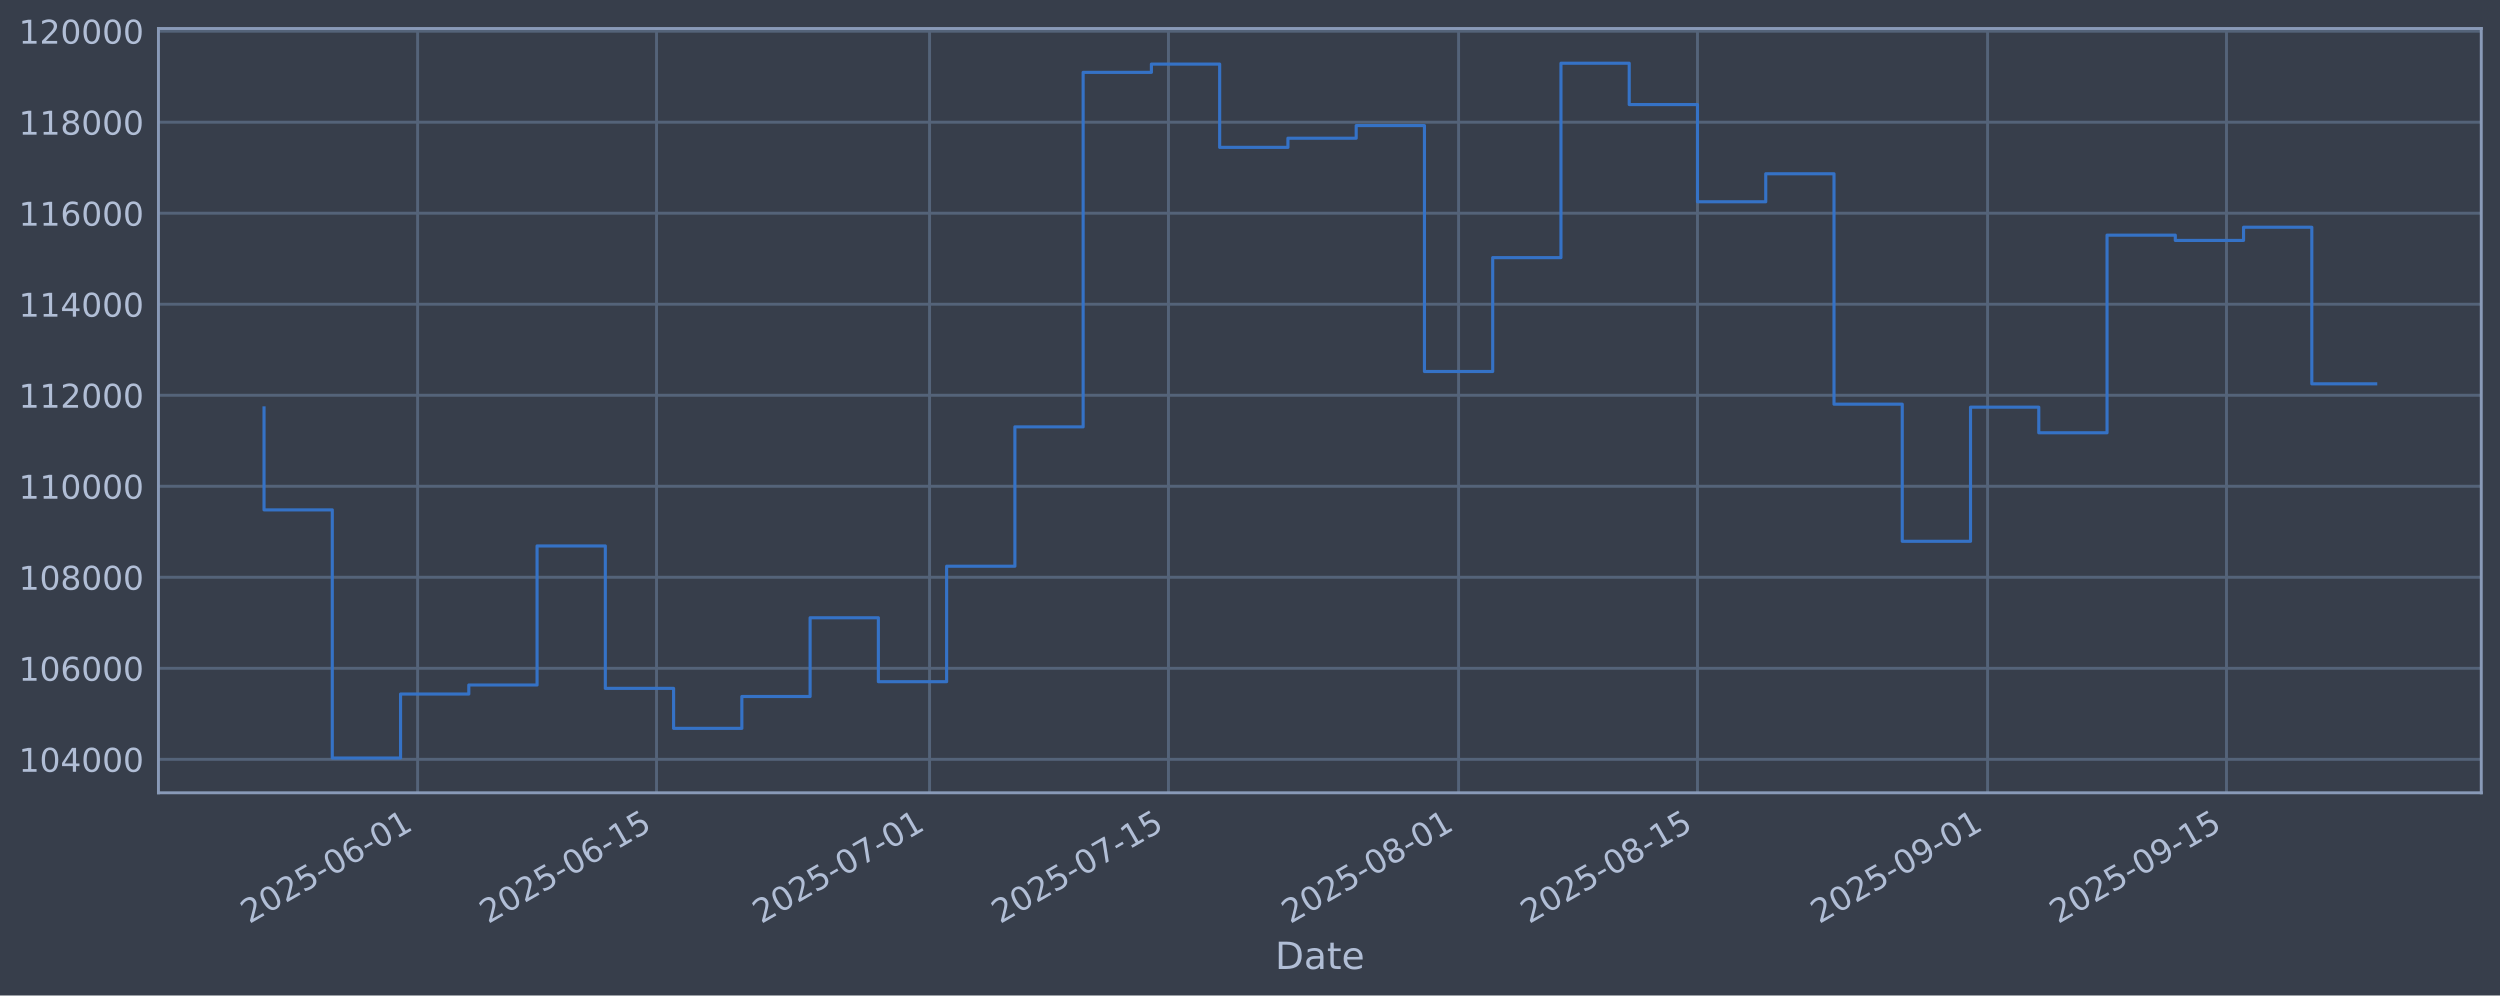
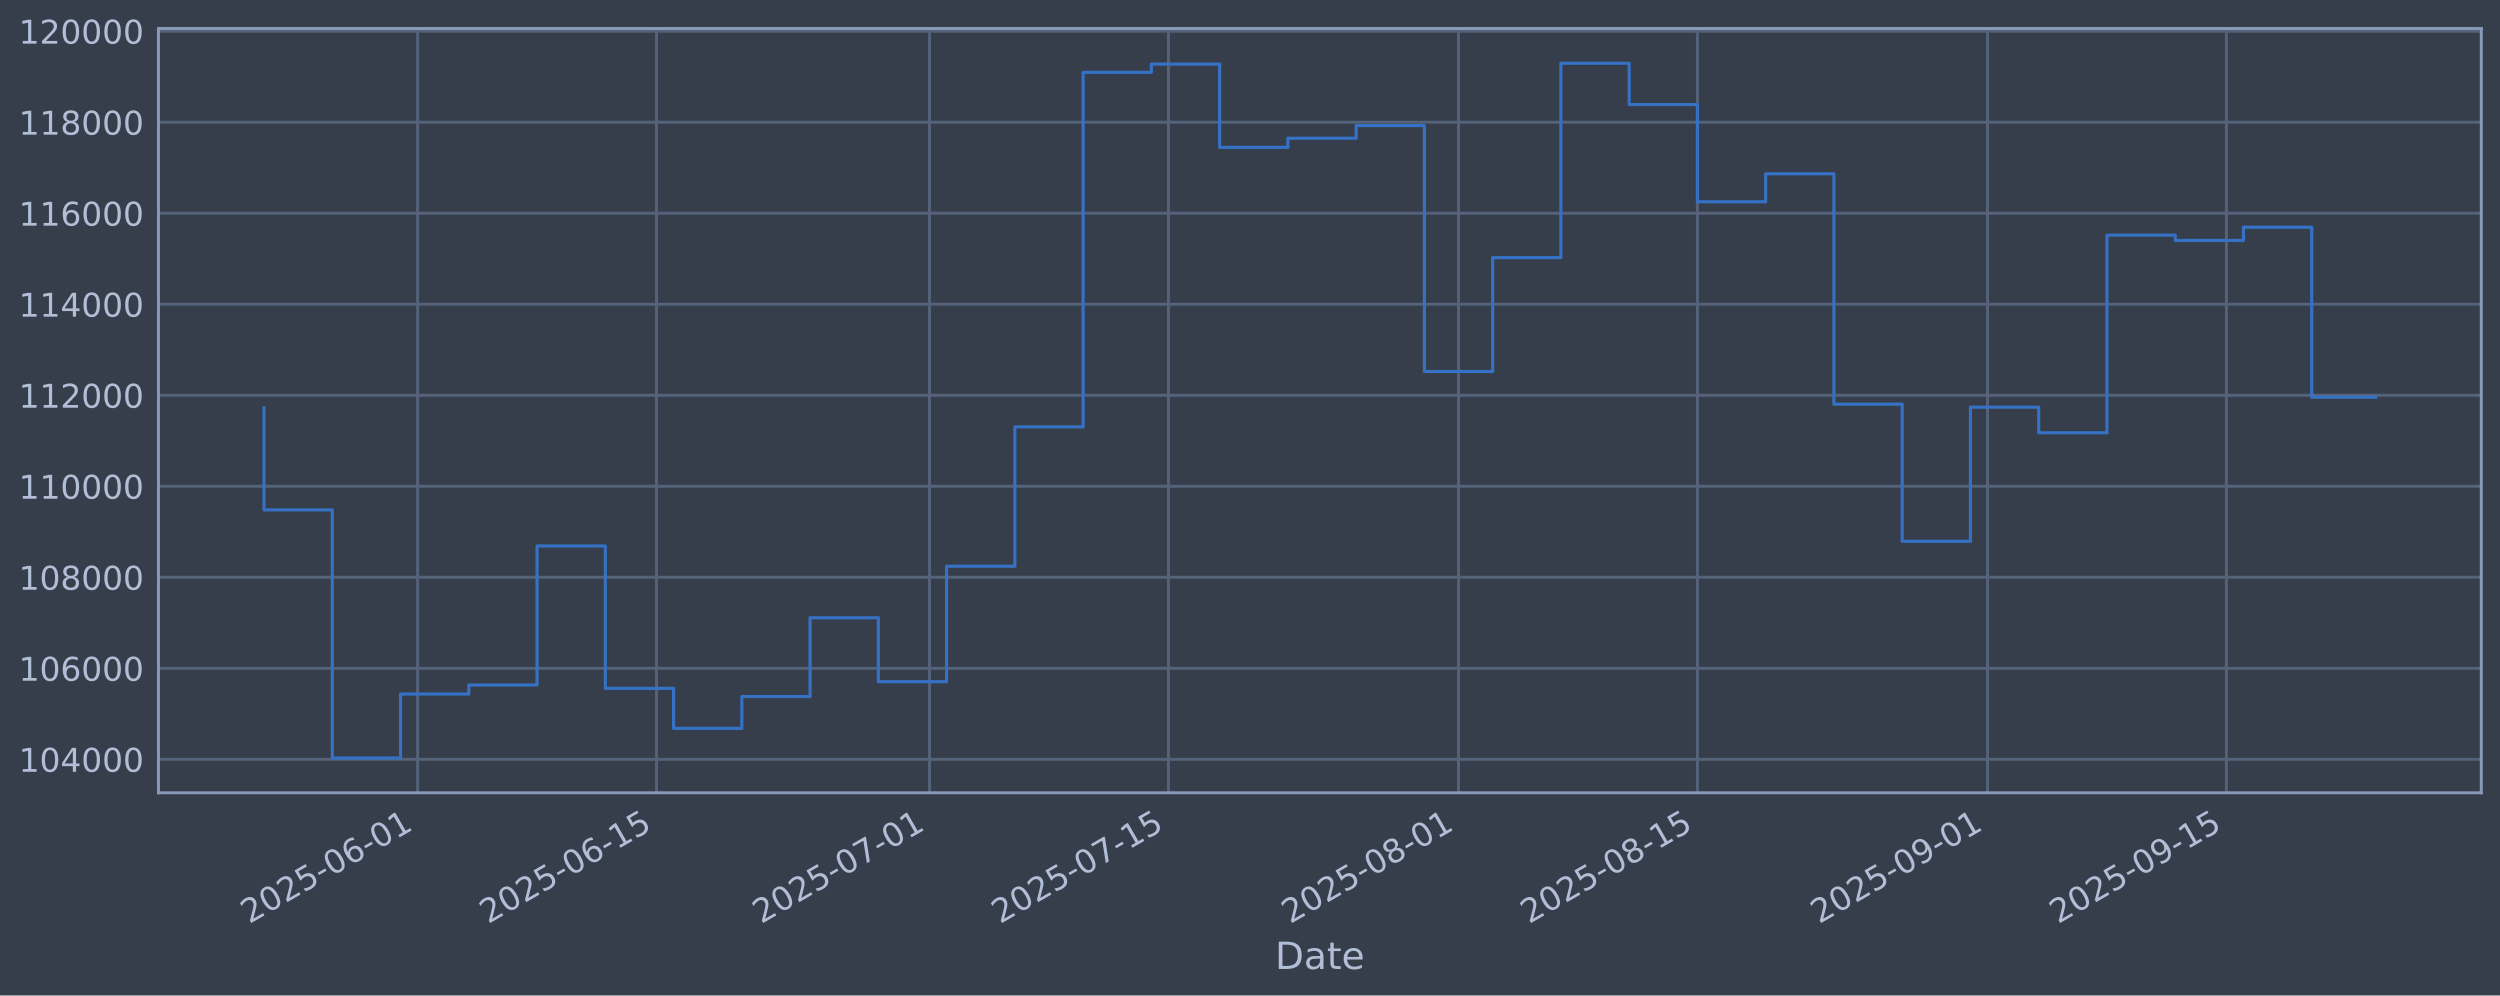
<svg xmlns="http://www.w3.org/2000/svg" xmlns:xlink="http://www.w3.org/1999/xlink" width="960.9pt" height="382.628pt" viewBox="0 0 960.9 382.628" version="1.1">
  <defs>
    <style type="text/css">*{stroke-linejoin: round; stroke-linecap: butt}</style>
  </defs>
  <g id="figure_1">
    <g id="patch_1">
      <path d="M 0 382.628  L 960.9 382.628  L 960.9 0  L 0 0  z " style="fill: #373e4b" />
    </g>
    <g id="axes_1">
      <g id="patch_2">
        <path d="M 60.901 304.718  L 953.701 304.718  L 953.701 10.958  L 60.901 10.958  z " style="fill: #373e4b" />
      </g>
      <g id="matplotlib.axis_1">
        <g id="xtick_1">
          <g id="line2d_1">
-             <path d="M 160.514 304.718  L 160.514 10.958  " clip-path="url(#pb749c8e2e5)" style="fill: none; stroke: #546379; stroke-width: 1.12; stroke-linecap: square" />
+             <path d="M 160.511 304.718  L 160.511 10.958  " clip-path="url(#p4a1bff2c4e)" style="fill: none; stroke: #546379; stroke-width: 1.12; stroke-linecap: square" />
          </g>
          <g id="line2d_2" />
          <g id="text_1">
-             <g style="fill: #b1bed6" transform="translate(95.78836 355.2226) rotate(-30) scale(0.126 -0.126)">
+             <g style="fill: #b1bed6" transform="translate(95.78579 355.2226) rotate(-30) scale(0.126 -0.126)">
              <defs>
                <path id="DejaVuSans-32" d="M 1228 531  L 3431 531  L 3431 0  L 469 0  L 469 531  Q 828 903 1448 1529  Q 2069 2156 2228 2338  Q 2531 2678 2651 2914  Q 2772 3150 2772 3378  Q 2772 3750 2511 3984  Q 2250 4219 1831 4219  Q 1534 4219 1204 4116  Q 875 4013 500 3803  L 500 4441  Q 881 4594 1212 4672  Q 1544 4750 1819 4750  Q 2544 4750 2975 4387  Q 3406 4025 3406 3419  Q 3406 3131 3298 2873  Q 3191 2616 2906 2266  Q 2828 2175 2409 1742  Q 1991 1309 1228 531  z " transform="scale(0.015625)" />
                <path id="DejaVuSans-30" d="M 2034 4250  Q 1547 4250 1301 3770  Q 1056 3291 1056 2328  Q 1056 1369 1301 889  Q 1547 409 2034 409  Q 2525 409 2770 889  Q 3016 1369 3016 2328  Q 3016 3291 2770 3770  Q 2525 4250 2034 4250  z M 2034 4750  Q 2819 4750 3233 4129  Q 3647 3509 3647 2328  Q 3647 1150 3233 529  Q 2819 -91 2034 -91  Q 1250 -91 836 529  Q 422 1150 422 2328  Q 422 3509 836 4129  Q 1250 4750 2034 4750  z " transform="scale(0.015625)" />
                <path id="DejaVuSans-35" d="M 691 4666  L 3169 4666  L 3169 4134  L 1269 4134  L 1269 2991  Q 1406 3038 1543 3061  Q 1681 3084 1819 3084  Q 2600 3084 3056 2656  Q 3513 2228 3513 1497  Q 3513 744 3044 326  Q 2575 -91 1722 -91  Q 1428 -91 1123 -41  Q 819 9 494 109  L 494 744  Q 775 591 1075 516  Q 1375 441 1709 441  Q 2250 441 2565 725  Q 2881 1009 2881 1497  Q 2881 1984 2565 2268  Q 2250 2553 1709 2553  Q 1456 2553 1204 2497  Q 953 2441 691 2322  L 691 4666  z " transform="scale(0.015625)" />
                <path id="DejaVuSans-2d" d="M 313 2009  L 1997 2009  L 1997 1497  L 313 1497  L 313 2009  z " transform="scale(0.015625)" />
                <path id="DejaVuSans-36" d="M 2113 2584  Q 1688 2584 1439 2293  Q 1191 2003 1191 1497  Q 1191 994 1439 701  Q 1688 409 2113 409  Q 2538 409 2786 701  Q 3034 994 3034 1497  Q 3034 2003 2786 2293  Q 2538 2584 2113 2584  z M 3366 4563  L 3366 3988  Q 3128 4100 2886 4159  Q 2644 4219 2406 4219  Q 1781 4219 1451 3797  Q 1122 3375 1075 2522  Q 1259 2794 1537 2939  Q 1816 3084 2150 3084  Q 2853 3084 3261 2657  Q 3669 2231 3669 1497  Q 3669 778 3244 343  Q 2819 -91 2113 -91  Q 1303 -91 875 529  Q 447 1150 447 2328  Q 447 3434 972 4092  Q 1497 4750 2381 4750  Q 2619 4750 2861 4703  Q 3103 4656 3366 4563  z " transform="scale(0.015625)" />
                <path id="DejaVuSans-31" d="M 794 531  L 1825 531  L 1825 4091  L 703 3866  L 703 4441  L 1819 4666  L 2450 4666  L 2450 531  L 3481 531  L 3481 0  L 794 0  L 794 531  z " transform="scale(0.015625)" />
              </defs>
              <use xlink:href="#DejaVuSans-32" />
              <use xlink:href="#DejaVuSans-30" transform="translate(63.62305 0)" />
              <use xlink:href="#DejaVuSans-32" transform="translate(127.2461 0)" />
              <use xlink:href="#DejaVuSans-35" transform="translate(190.8691 0)" />
              <use xlink:href="#DejaVuSans-2d" transform="translate(254.4922 0)" />
              <use xlink:href="#DejaVuSans-30" transform="translate(290.5762 0)" />
              <use xlink:href="#DejaVuSans-36" transform="translate(354.1992 0)" />
              <use xlink:href="#DejaVuSans-2d" transform="translate(417.8223 0)" />
              <use xlink:href="#DejaVuSans-30" transform="translate(453.9062 0)" />
              <use xlink:href="#DejaVuSans-31" transform="translate(517.5293 0)" />
            </g>
          </g>
        </g>
        <g id="xtick_2">
          <g id="line2d_3">
-             <path d="M 252.341 304.718  L 252.341 10.958  " clip-path="url(#pb749c8e2e5)" style="fill: none; stroke: #546379; stroke-width: 1.12; stroke-linecap: square" />
+             <path d="M 252.334 304.718  L 252.334 10.958  " clip-path="url(#p4a1bff2c4e)" style="fill: none; stroke: #546379; stroke-width: 1.12; stroke-linecap: square" />
          </g>
          <g id="line2d_4" />
          <g id="text_2">
-             <g style="fill: #b1bed6" transform="translate(187.6152 355.2226) rotate(-30) scale(0.126 -0.126)">
+             <g style="fill: #b1bed6" transform="translate(187.6086 355.2226) rotate(-30) scale(0.126 -0.126)">
              <use xlink:href="#DejaVuSans-32" />
              <use xlink:href="#DejaVuSans-30" transform="translate(63.62305 0)" />
              <use xlink:href="#DejaVuSans-32" transform="translate(127.2461 0)" />
              <use xlink:href="#DejaVuSans-35" transform="translate(190.8691 0)" />
              <use xlink:href="#DejaVuSans-2d" transform="translate(254.4922 0)" />
              <use xlink:href="#DejaVuSans-30" transform="translate(290.5762 0)" />
              <use xlink:href="#DejaVuSans-36" transform="translate(354.1992 0)" />
              <use xlink:href="#DejaVuSans-2d" transform="translate(417.8223 0)" />
              <use xlink:href="#DejaVuSans-31" transform="translate(453.9062 0)" />
              <use xlink:href="#DejaVuSans-35" transform="translate(517.5293 0)" />
            </g>
          </g>
        </g>
        <g id="xtick_3">
          <g id="line2d_5">
-             <path d="M 357.286 304.718  L 357.286 10.958  " clip-path="url(#pb749c8e2e5)" style="fill: none; stroke: #546379; stroke-width: 1.12; stroke-linecap: square" />
+             <path d="M 357.275 304.718  L 357.275 10.958  " clip-path="url(#p4a1bff2c4e)" style="fill: none; stroke: #546379; stroke-width: 1.12; stroke-linecap: square" />
          </g>
          <g id="line2d_6" />
          <g id="text_3">
-             <g style="fill: #b1bed6" transform="translate(292.5602 355.2226) rotate(-30) scale(0.126 -0.126)">
+             <g style="fill: #b1bed6" transform="translate(292.549 355.2226) rotate(-30) scale(0.126 -0.126)">
              <defs>
                <path id="DejaVuSans-37" d="M 525 4666  L 3525 4666  L 3525 4397  L 1831 0  L 1172 0  L 2766 4134  L 525 4134  L 525 4666  z " transform="scale(0.015625)" />
              </defs>
              <use xlink:href="#DejaVuSans-32" />
              <use xlink:href="#DejaVuSans-30" transform="translate(63.62305 0)" />
              <use xlink:href="#DejaVuSans-32" transform="translate(127.2461 0)" />
              <use xlink:href="#DejaVuSans-35" transform="translate(190.8691 0)" />
              <use xlink:href="#DejaVuSans-2d" transform="translate(254.4922 0)" />
              <use xlink:href="#DejaVuSans-30" transform="translate(290.5762 0)" />
              <use xlink:href="#DejaVuSans-37" transform="translate(354.1992 0)" />
              <use xlink:href="#DejaVuSans-2d" transform="translate(417.8223 0)" />
              <use xlink:href="#DejaVuSans-30" transform="translate(453.9062 0)" />
              <use xlink:href="#DejaVuSans-31" transform="translate(517.5293 0)" />
            </g>
          </g>
        </g>
        <g id="xtick_4">
          <g id="line2d_7">
-             <path d="M 449.113 304.718  L 449.113 10.958  " clip-path="url(#pb749c8e2e5)" style="fill: none; stroke: #546379; stroke-width: 1.12; stroke-linecap: square" />
+             <path d="M 449.097 304.718  L 449.097 10.958  " clip-path="url(#p4a1bff2c4e)" style="fill: none; stroke: #546379; stroke-width: 1.12; stroke-linecap: square" />
          </g>
          <g id="line2d_8" />
          <g id="text_4">
-             <g style="fill: #b1bed6" transform="translate(384.387 355.2226) rotate(-30) scale(0.126 -0.126)">
+             <g style="fill: #b1bed6" transform="translate(384.3719 355.2226) rotate(-30) scale(0.126 -0.126)">
              <use xlink:href="#DejaVuSans-32" />
              <use xlink:href="#DejaVuSans-30" transform="translate(63.62305 0)" />
              <use xlink:href="#DejaVuSans-32" transform="translate(127.2461 0)" />
              <use xlink:href="#DejaVuSans-35" transform="translate(190.8691 0)" />
              <use xlink:href="#DejaVuSans-2d" transform="translate(254.4922 0)" />
              <use xlink:href="#DejaVuSans-30" transform="translate(290.5762 0)" />
              <use xlink:href="#DejaVuSans-37" transform="translate(354.1992 0)" />
              <use xlink:href="#DejaVuSans-2d" transform="translate(417.8223 0)" />
              <use xlink:href="#DejaVuSans-31" transform="translate(453.9062 0)" />
              <use xlink:href="#DejaVuSans-35" transform="translate(517.5293 0)" />
            </g>
          </g>
        </g>
        <g id="xtick_5">
          <g id="line2d_9">
-             <path d="M 560.617 304.718  L 560.617 10.958  " clip-path="url(#pb749c8e2e5)" style="fill: none; stroke: #546379; stroke-width: 1.12; stroke-linecap: square" />
+             <path d="M 560.597 304.718  L 560.597 10.958  " clip-path="url(#p4a1bff2c4e)" style="fill: none; stroke: #546379; stroke-width: 1.12; stroke-linecap: square" />
          </g>
          <g id="line2d_10" />
          <g id="text_5">
-             <g style="fill: #b1bed6" transform="translate(495.8911 355.2226) rotate(-30) scale(0.126 -0.126)">
+             <g style="fill: #b1bed6" transform="translate(495.8711 355.2226) rotate(-30) scale(0.126 -0.126)">
              <defs>
                <path id="DejaVuSans-38" d="M 2034 2216  Q 1584 2216 1326 1975  Q 1069 1734 1069 1313  Q 1069 891 1326 650  Q 1584 409 2034 409  Q 2484 409 2743 651  Q 3003 894 3003 1313  Q 3003 1734 2745 1975  Q 2488 2216 2034 2216  z M 1403 2484  Q 997 2584 770 2862  Q 544 3141 544 3541  Q 544 4100 942 4425  Q 1341 4750 2034 4750  Q 2731 4750 3128 4425  Q 3525 4100 3525 3541  Q 3525 3141 3298 2862  Q 3072 2584 2669 2484  Q 3125 2378 3379 2068  Q 3634 1759 3634 1313  Q 3634 634 3220 271  Q 2806 -91 2034 -91  Q 1263 -91 848 271  Q 434 634 434 1313  Q 434 1759 690 2068  Q 947 2378 1403 2484  z M 1172 3481  Q 1172 3119 1398 2916  Q 1625 2713 2034 2713  Q 2441 2713 2670 2916  Q 2900 3119 2900 3481  Q 2900 3844 2670 4047  Q 2441 4250 2034 4250  Q 1625 4250 1398 4047  Q 1172 3844 1172 3481  z " transform="scale(0.015625)" />
              </defs>
              <use xlink:href="#DejaVuSans-32" />
              <use xlink:href="#DejaVuSans-30" transform="translate(63.62305 0)" />
              <use xlink:href="#DejaVuSans-32" transform="translate(127.2461 0)" />
              <use xlink:href="#DejaVuSans-35" transform="translate(190.8691 0)" />
              <use xlink:href="#DejaVuSans-2d" transform="translate(254.4922 0)" />
              <use xlink:href="#DejaVuSans-30" transform="translate(290.5762 0)" />
              <use xlink:href="#DejaVuSans-38" transform="translate(354.1992 0)" />
              <use xlink:href="#DejaVuSans-2d" transform="translate(417.8223 0)" />
              <use xlink:href="#DejaVuSans-30" transform="translate(453.9062 0)" />
              <use xlink:href="#DejaVuSans-31" transform="translate(517.5293 0)" />
            </g>
          </g>
        </g>
        <g id="xtick_6">
          <g id="line2d_11">
-             <path d="M 652.443 304.718  L 652.443 10.958  " clip-path="url(#pb749c8e2e5)" style="fill: none; stroke: #546379; stroke-width: 1.12; stroke-linecap: square" />
+             <path d="M 652.419 304.718  L 652.419 10.958  " clip-path="url(#p4a1bff2c4e)" style="fill: none; stroke: #546379; stroke-width: 1.12; stroke-linecap: square" />
          </g>
          <g id="line2d_12" />
          <g id="text_6">
-             <g style="fill: #b1bed6" transform="translate(587.7179 355.2226) rotate(-30) scale(0.126 -0.126)">
+             <g style="fill: #b1bed6" transform="translate(587.6939 355.2226) rotate(-30) scale(0.126 -0.126)">
              <use xlink:href="#DejaVuSans-32" />
              <use xlink:href="#DejaVuSans-30" transform="translate(63.62305 0)" />
              <use xlink:href="#DejaVuSans-32" transform="translate(127.2461 0)" />
              <use xlink:href="#DejaVuSans-35" transform="translate(190.8691 0)" />
              <use xlink:href="#DejaVuSans-2d" transform="translate(254.4922 0)" />
              <use xlink:href="#DejaVuSans-30" transform="translate(290.5762 0)" />
              <use xlink:href="#DejaVuSans-38" transform="translate(354.1992 0)" />
              <use xlink:href="#DejaVuSans-2d" transform="translate(417.8223 0)" />
              <use xlink:href="#DejaVuSans-31" transform="translate(453.9062 0)" />
              <use xlink:href="#DejaVuSans-35" transform="translate(517.5293 0)" />
            </g>
          </g>
        </g>
        <g id="xtick_7">
          <g id="line2d_13">
-             <path d="M 763.947 304.718  L 763.947 10.958  " clip-path="url(#pb749c8e2e5)" style="fill: none; stroke: #546379; stroke-width: 1.12; stroke-linecap: square" />
+             <path d="M 763.919 304.718  L 763.919 10.958  " clip-path="url(#p4a1bff2c4e)" style="fill: none; stroke: #546379; stroke-width: 1.12; stroke-linecap: square" />
          </g>
          <g id="line2d_14" />
          <g id="text_7">
-             <g style="fill: #b1bed6" transform="translate(699.222 355.2226) rotate(-30) scale(0.126 -0.126)">
+             <g style="fill: #b1bed6" transform="translate(699.1931 355.2226) rotate(-30) scale(0.126 -0.126)">
              <defs>
                <path id="DejaVuSans-39" d="M 703 97  L 703 672  Q 941 559 1184 500  Q 1428 441 1663 441  Q 2288 441 2617 861  Q 2947 1281 2994 2138  Q 2813 1869 2534 1725  Q 2256 1581 1919 1581  Q 1219 1581 811 2004  Q 403 2428 403 3163  Q 403 3881 828 4315  Q 1253 4750 1959 4750  Q 2769 4750 3195 4129  Q 3622 3509 3622 2328  Q 3622 1225 3098 567  Q 2575 -91 1691 -91  Q 1453 -91 1209 -44  Q 966 3 703 97  z M 1959 2075  Q 2384 2075 2632 2365  Q 2881 2656 2881 3163  Q 2881 3666 2632 3958  Q 2384 4250 1959 4250  Q 1534 4250 1286 3958  Q 1038 3666 1038 3163  Q 1038 2656 1286 2365  Q 1534 2075 1959 2075  z " transform="scale(0.015625)" />
              </defs>
              <use xlink:href="#DejaVuSans-32" />
              <use xlink:href="#DejaVuSans-30" transform="translate(63.62305 0)" />
              <use xlink:href="#DejaVuSans-32" transform="translate(127.2461 0)" />
              <use xlink:href="#DejaVuSans-35" transform="translate(190.8691 0)" />
              <use xlink:href="#DejaVuSans-2d" transform="translate(254.4922 0)" />
              <use xlink:href="#DejaVuSans-30" transform="translate(290.5762 0)" />
              <use xlink:href="#DejaVuSans-39" transform="translate(354.1992 0)" />
              <use xlink:href="#DejaVuSans-2d" transform="translate(417.8223 0)" />
              <use xlink:href="#DejaVuSans-30" transform="translate(453.9062 0)" />
              <use xlink:href="#DejaVuSans-31" transform="translate(517.5293 0)" />
            </g>
          </g>
        </g>
        <g id="xtick_8">
          <g id="line2d_15">
-             <path d="M 855.774 304.718  L 855.774 10.958  " clip-path="url(#pb749c8e2e5)" style="fill: none; stroke: #546379; stroke-width: 1.12; stroke-linecap: square" />
+             <path d="M 855.741 304.718  L 855.741 10.958  " clip-path="url(#p4a1bff2c4e)" style="fill: none; stroke: #546379; stroke-width: 1.12; stroke-linecap: square" />
          </g>
          <g id="line2d_16" />
          <g id="text_8">
-             <g style="fill: #b1bed6" transform="translate(791.0488 355.2226) rotate(-30) scale(0.126 -0.126)">
+             <g style="fill: #b1bed6" transform="translate(791.016 355.2226) rotate(-30) scale(0.126 -0.126)">
              <use xlink:href="#DejaVuSans-32" />
              <use xlink:href="#DejaVuSans-30" transform="translate(63.62305 0)" />
              <use xlink:href="#DejaVuSans-32" transform="translate(127.2461 0)" />
              <use xlink:href="#DejaVuSans-35" transform="translate(190.8691 0)" />
              <use xlink:href="#DejaVuSans-2d" transform="translate(254.4922 0)" />
              <use xlink:href="#DejaVuSans-30" transform="translate(290.5762 0)" />
              <use xlink:href="#DejaVuSans-39" transform="translate(354.1992 0)" />
              <use xlink:href="#DejaVuSans-2d" transform="translate(417.8223 0)" />
              <use xlink:href="#DejaVuSans-31" transform="translate(453.9062 0)" />
              <use xlink:href="#DejaVuSans-35" transform="translate(517.5293 0)" />
            </g>
          </g>
        </g>
        <g id="text_9">
          <g style="fill: #b1bed6" transform="translate(490.0914 372.4337) scale(0.144 -0.144)">
            <defs>
              <path id="DejaVuSans-44" d="M 1259 4147  L 1259 519  L 2022 519  Q 2988 519 3436 956  Q 3884 1394 3884 2338  Q 3884 3275 3436 3711  Q 2988 4147 2022 4147  L 1259 4147  z M 628 4666  L 1925 4666  Q 3281 4666 3915 4102  Q 4550 3538 4550 2338  Q 4550 1131 3912 565  Q 3275 0 1925 0  L 628 0  L 628 4666  z " transform="scale(0.015625)" />
              <path id="DejaVuSans-61" d="M 2194 1759  Q 1497 1759 1228 1600  Q 959 1441 959 1056  Q 959 750 1161 570  Q 1363 391 1709 391  Q 2188 391 2477 730  Q 2766 1069 2766 1631  L 2766 1759  L 2194 1759  z M 3341 1997  L 3341 0  L 2766 0  L 2766 531  Q 2569 213 2275 61  Q 1981 -91 1556 -91  Q 1019 -91 701 211  Q 384 513 384 1019  Q 384 1609 779 1909  Q 1175 2209 1959 2209  L 2766 2209  L 2766 2266  Q 2766 2663 2505 2880  Q 2244 3097 1772 3097  Q 1472 3097 1187 3025  Q 903 2953 641 2809  L 641 3341  Q 956 3463 1253 3523  Q 1550 3584 1831 3584  Q 2591 3584 2966 3190  Q 3341 2797 3341 1997  z " transform="scale(0.015625)" />
              <path id="DejaVuSans-74" d="M 1172 4494  L 1172 3500  L 2356 3500  L 2356 3053  L 1172 3053  L 1172 1153  Q 1172 725 1289 603  Q 1406 481 1766 481  L 2356 481  L 2356 0  L 1766 0  Q 1100 0 847 248  Q 594 497 594 1153  L 594 3053  L 172 3053  L 172 3500  L 594 3500  L 594 4494  L 1172 4494  z " transform="scale(0.015625)" />
              <path id="DejaVuSans-65" d="M 3597 1894  L 3597 1613  L 953 1613  Q 991 1019 1311 708  Q 1631 397 2203 397  Q 2534 397 2845 478  Q 3156 559 3463 722  L 3463 178  Q 3153 47 2828 -22  Q 2503 -91 2169 -91  Q 1331 -91 842 396  Q 353 884 353 1716  Q 353 2575 817 3079  Q 1281 3584 2069 3584  Q 2775 3584 3186 3129  Q 3597 2675 3597 1894  z M 3022 2063  Q 3016 2534 2758 2815  Q 2500 3097 2075 3097  Q 1594 3097 1305 2825  Q 1016 2553 972 2059  L 3022 2063  z " transform="scale(0.015625)" />
            </defs>
            <use xlink:href="#DejaVuSans-44" />
            <use xlink:href="#DejaVuSans-61" transform="translate(77.00195 0)" />
            <use xlink:href="#DejaVuSans-74" transform="translate(138.2812 0)" />
            <use xlink:href="#DejaVuSans-65" transform="translate(177.4902 0)" />
          </g>
        </g>
      </g>
      <g id="matplotlib.axis_2">
        <g id="ytick_1">
          <g id="line2d_17">
-             <path d="M 60.901 291.85  L 953.701 291.85  " clip-path="url(#pb749c8e2e5)" style="fill: none; stroke: #546379; stroke-width: 1.12; stroke-linecap: square" />
+             <path d="M 60.901 291.85  L 953.701 291.85  " clip-path="url(#p4a1bff2c4e)" style="fill: none; stroke: #546379; stroke-width: 1.12; stroke-linecap: square" />
          </g>
          <g id="line2d_18" />
          <g id="text_10">
            <g style="fill: #b1bed6" transform="translate(7.2 296.6367) scale(0.126 -0.126)">
              <defs>
                <path id="DejaVuSans-34" d="M 2419 4116  L 825 1625  L 2419 1625  L 2419 4116  z M 2253 4666  L 3047 4666  L 3047 1625  L 3713 1625  L 3713 1100  L 3047 1100  L 3047 0  L 2419 0  L 2419 1100  L 313 1100  L 313 1709  L 2253 4666  z " transform="scale(0.015625)" />
              </defs>
              <use xlink:href="#DejaVuSans-31" />
              <use xlink:href="#DejaVuSans-30" transform="translate(63.62305 0)" />
              <use xlink:href="#DejaVuSans-34" transform="translate(127.2461 0)" />
              <use xlink:href="#DejaVuSans-30" transform="translate(190.8691 0)" />
              <use xlink:href="#DejaVuSans-30" transform="translate(254.4922 0)" />
              <use xlink:href="#DejaVuSans-30" transform="translate(318.1152 0)" />
            </g>
          </g>
        </g>
        <g id="ytick_2">
          <g id="line2d_19">
-             <path d="M 60.901 256.867  L 953.701 256.867  " clip-path="url(#pb749c8e2e5)" style="fill: none; stroke: #546379; stroke-width: 1.12; stroke-linecap: square" />
+             <path d="M 60.901 256.867  L 953.701 256.867  " clip-path="url(#p4a1bff2c4e)" style="fill: none; stroke: #546379; stroke-width: 1.12; stroke-linecap: square" />
          </g>
          <g id="line2d_20" />
          <g id="text_11">
            <g style="fill: #b1bed6" transform="translate(7.2 261.6538) scale(0.126 -0.126)">
              <use xlink:href="#DejaVuSans-31" />
              <use xlink:href="#DejaVuSans-30" transform="translate(63.62305 0)" />
              <use xlink:href="#DejaVuSans-36" transform="translate(127.2461 0)" />
              <use xlink:href="#DejaVuSans-30" transform="translate(190.8691 0)" />
              <use xlink:href="#DejaVuSans-30" transform="translate(254.4922 0)" />
              <use xlink:href="#DejaVuSans-30" transform="translate(318.1152 0)" />
            </g>
          </g>
        </g>
        <g id="ytick_3">
          <g id="line2d_21">
-             <path d="M 60.901 221.884  L 953.701 221.884  " clip-path="url(#pb749c8e2e5)" style="fill: none; stroke: #546379; stroke-width: 1.12; stroke-linecap: square" />
+             <path d="M 60.901 221.884  L 953.701 221.884  " clip-path="url(#p4a1bff2c4e)" style="fill: none; stroke: #546379; stroke-width: 1.12; stroke-linecap: square" />
          </g>
          <g id="line2d_22" />
          <g id="text_12">
            <g style="fill: #b1bed6" transform="translate(7.2 226.671) scale(0.126 -0.126)">
              <use xlink:href="#DejaVuSans-31" />
              <use xlink:href="#DejaVuSans-30" transform="translate(63.62305 0)" />
              <use xlink:href="#DejaVuSans-38" transform="translate(127.2461 0)" />
              <use xlink:href="#DejaVuSans-30" transform="translate(190.8691 0)" />
              <use xlink:href="#DejaVuSans-30" transform="translate(254.4922 0)" />
              <use xlink:href="#DejaVuSans-30" transform="translate(318.1152 0)" />
            </g>
          </g>
        </g>
        <g id="ytick_4">
          <g id="line2d_23">
-             <path d="M 60.901 186.901  L 953.701 186.901  " clip-path="url(#pb749c8e2e5)" style="fill: none; stroke: #546379; stroke-width: 1.12; stroke-linecap: square" />
+             <path d="M 60.901 186.901  L 953.701 186.901  " clip-path="url(#p4a1bff2c4e)" style="fill: none; stroke: #546379; stroke-width: 1.12; stroke-linecap: square" />
          </g>
          <g id="line2d_24" />
          <g id="text_13">
            <g style="fill: #b1bed6" transform="translate(7.2 191.6882) scale(0.126 -0.126)">
              <use xlink:href="#DejaVuSans-31" />
              <use xlink:href="#DejaVuSans-31" transform="translate(63.62305 0)" />
              <use xlink:href="#DejaVuSans-30" transform="translate(127.2461 0)" />
              <use xlink:href="#DejaVuSans-30" transform="translate(190.8691 0)" />
              <use xlink:href="#DejaVuSans-30" transform="translate(254.4922 0)" />
              <use xlink:href="#DejaVuSans-30" transform="translate(318.1152 0)" />
            </g>
          </g>
        </g>
        <g id="ytick_5">
          <g id="line2d_25">
-             <path d="M 60.901 151.918  L 953.701 151.918  " clip-path="url(#pb749c8e2e5)" style="fill: none; stroke: #546379; stroke-width: 1.12; stroke-linecap: square" />
+             <path d="M 60.901 151.918  L 953.701 151.918  " clip-path="url(#p4a1bff2c4e)" style="fill: none; stroke: #546379; stroke-width: 1.12; stroke-linecap: square" />
          </g>
          <g id="line2d_26" />
          <g id="text_14">
            <g style="fill: #b1bed6" transform="translate(7.2 156.7053) scale(0.126 -0.126)">
              <use xlink:href="#DejaVuSans-31" />
              <use xlink:href="#DejaVuSans-31" transform="translate(63.62305 0)" />
              <use xlink:href="#DejaVuSans-32" transform="translate(127.2461 0)" />
              <use xlink:href="#DejaVuSans-30" transform="translate(190.8691 0)" />
              <use xlink:href="#DejaVuSans-30" transform="translate(254.4922 0)" />
              <use xlink:href="#DejaVuSans-30" transform="translate(318.1152 0)" />
            </g>
          </g>
        </g>
        <g id="ytick_6">
          <g id="line2d_27">
-             <path d="M 60.901 116.936  L 953.701 116.936  " clip-path="url(#pb749c8e2e5)" style="fill: none; stroke: #546379; stroke-width: 1.12; stroke-linecap: square" />
+             <path d="M 60.901 116.936  L 953.701 116.936  " clip-path="url(#p4a1bff2c4e)" style="fill: none; stroke: #546379; stroke-width: 1.12; stroke-linecap: square" />
          </g>
          <g id="line2d_28" />
          <g id="text_15">
            <g style="fill: #b1bed6" transform="translate(7.2 121.7225) scale(0.126 -0.126)">
              <use xlink:href="#DejaVuSans-31" />
              <use xlink:href="#DejaVuSans-31" transform="translate(63.62305 0)" />
              <use xlink:href="#DejaVuSans-34" transform="translate(127.2461 0)" />
              <use xlink:href="#DejaVuSans-30" transform="translate(190.8691 0)" />
              <use xlink:href="#DejaVuSans-30" transform="translate(254.4922 0)" />
              <use xlink:href="#DejaVuSans-30" transform="translate(318.1152 0)" />
            </g>
          </g>
        </g>
        <g id="ytick_7">
          <g id="line2d_29">
-             <path d="M 60.901 81.953  L 953.701 81.953  " clip-path="url(#pb749c8e2e5)" style="fill: none; stroke: #546379; stroke-width: 1.12; stroke-linecap: square" />
+             <path d="M 60.901 81.953  L 953.701 81.953  " clip-path="url(#p4a1bff2c4e)" style="fill: none; stroke: #546379; stroke-width: 1.12; stroke-linecap: square" />
          </g>
          <g id="line2d_30" />
          <g id="text_16">
            <g style="fill: #b1bed6" transform="translate(7.2 86.73969) scale(0.126 -0.126)">
              <use xlink:href="#DejaVuSans-31" />
              <use xlink:href="#DejaVuSans-31" transform="translate(63.62305 0)" />
              <use xlink:href="#DejaVuSans-36" transform="translate(127.2461 0)" />
              <use xlink:href="#DejaVuSans-30" transform="translate(190.8691 0)" />
              <use xlink:href="#DejaVuSans-30" transform="translate(254.4922 0)" />
              <use xlink:href="#DejaVuSans-30" transform="translate(318.1152 0)" />
            </g>
          </g>
        </g>
        <g id="ytick_8">
          <g id="line2d_31">
-             <path d="M 60.901 46.97  L 953.701 46.97  " clip-path="url(#pb749c8e2e5)" style="fill: none; stroke: #546379; stroke-width: 1.12; stroke-linecap: square" />
+             <path d="M 60.901 46.97  L 953.701 46.97  " clip-path="url(#p4a1bff2c4e)" style="fill: none; stroke: #546379; stroke-width: 1.12; stroke-linecap: square" />
          </g>
          <g id="line2d_32" />
          <g id="text_17">
            <g style="fill: #b1bed6" transform="translate(7.2 51.75686) scale(0.126 -0.126)">
              <use xlink:href="#DejaVuSans-31" />
              <use xlink:href="#DejaVuSans-31" transform="translate(63.62305 0)" />
              <use xlink:href="#DejaVuSans-38" transform="translate(127.2461 0)" />
              <use xlink:href="#DejaVuSans-30" transform="translate(190.8691 0)" />
              <use xlink:href="#DejaVuSans-30" transform="translate(254.4922 0)" />
              <use xlink:href="#DejaVuSans-30" transform="translate(318.1152 0)" />
            </g>
          </g>
        </g>
        <g id="ytick_9">
          <g id="line2d_33">
-             <path d="M 60.901 11.987  L 953.701 11.987  " clip-path="url(#pb749c8e2e5)" style="fill: none; stroke: #546379; stroke-width: 1.12; stroke-linecap: square" />
+             <path d="M 60.901 11.987  L 953.701 11.987  " clip-path="url(#p4a1bff2c4e)" style="fill: none; stroke: #546379; stroke-width: 1.12; stroke-linecap: square" />
          </g>
          <g id="line2d_34" />
          <g id="text_18">
            <g style="fill: #b1bed6" transform="translate(7.2 16.77403) scale(0.126 -0.126)">
              <use xlink:href="#DejaVuSans-31" />
              <use xlink:href="#DejaVuSans-32" transform="translate(63.62305 0)" />
              <use xlink:href="#DejaVuSans-30" transform="translate(127.2461 0)" />
              <use xlink:href="#DejaVuSans-30" transform="translate(190.8691 0)" />
              <use xlink:href="#DejaVuSans-30" transform="translate(254.4922 0)" />
              <use xlink:href="#DejaVuSans-30" transform="translate(318.1152 0)" />
            </g>
          </g>
        </g>
      </g>
      <g id="line2d_35">
-         <path d="M 101.482 156.778  L 101.482 195.974  L 127.719 195.974  L 127.719 291.366  L 153.955 291.366  L 153.955 266.759  L 180.191 266.759  L 180.191 263.286  L 206.427 263.286  L 206.427 209.841  L 232.664 209.841  L 232.664 264.586  L 258.9 264.586  L 258.9 279.95  L 285.136 279.95  L 285.136 267.706  L 311.372 267.706  L 311.372 237.446  L 337.609 237.446  L 337.609 262.012  L 363.845 262.012  L 363.845 217.631  L 390.081 217.631  L 390.081 164.07  L 416.317 164.07  L 416.317 27.81  L 442.553 27.81  L 442.553 24.636  L 468.79 24.636  L 468.79 56.646  L 495.026 56.646  L 495.026 53.121  L 521.262 53.121  L 521.262 48.272  L 547.498 48.272  L 547.498 142.793  L 573.735 142.793  L 573.735 99.016  L 599.971 99.016  L 599.971 24.311  L 626.207 24.311  L 626.207 40.185  L 652.443 40.185  L 652.443 77.56  L 678.68 77.56  L 678.68 66.788  L 704.916 66.788  L 704.916 155.356  L 731.152 155.356  L 731.152 208.052  L 757.388 208.052  L 757.388 156.509  L 783.625 156.509  L 783.625 166.341  L 809.861 166.341  L 809.861 90.389  L 836.097 90.389  L 836.097 92.406  L 862.333 92.406  L 862.333 87.351  L 888.57 87.351  L 888.57 147.533  L 913.119 147.533  " clip-path="url(#pb749c8e2e5)" style="fill: none; stroke: #3572c6; stroke-width: 1.2; stroke-linecap: square" />
+         <path d="M 101.482 156.778  L 101.482 195.974  L 127.717 195.974  L 127.717 291.366  L 153.953 291.366  L 153.953 266.759  L 180.188 266.759  L 180.188 263.286  L 206.423 263.286  L 206.423 209.841  L 232.658 209.841  L 232.658 264.586  L 258.893 264.586  L 258.893 279.95  L 285.128 279.95  L 285.128 267.706  L 311.363 267.706  L 311.363 237.446  L 337.598 237.446  L 337.598 262.012  L 363.833 262.012  L 363.833 217.631  L 390.068 217.631  L 390.068 164.07  L 416.304 164.07  L 416.304 27.81  L 442.539 27.81  L 442.539 24.636  L 468.774 24.636  L 468.774 56.646  L 495.009 56.646  L 495.009 53.121  L 521.244 53.121  L 521.244 48.272  L 547.479 48.272  L 547.479 142.793  L 573.714 142.793  L 573.714 99.016  L 599.949 99.016  L 599.949 24.311  L 626.184 24.311  L 626.184 40.185  L 652.419 40.185  L 652.419 77.56  L 678.655 77.56  L 678.655 66.788  L 704.89 66.788  L 704.89 155.356  L 731.125 155.356  L 731.125 208.052  L 757.36 208.052  L 757.36 156.509  L 783.595 156.509  L 783.595 166.341  L 809.83 166.341  L 809.83 90.389  L 836.065 90.389  L 836.065 92.406  L 862.3 92.406  L 862.3 87.351  L 888.535 87.351  L 888.535 152.688  L 913.119 152.688  " clip-path="url(#p4a1bff2c4e)" style="fill: none; stroke: #3572c6; stroke-width: 1.2; stroke-linecap: square" />
      </g>
      <g id="patch_3">
        <path d="M 60.901 304.718  L 60.901 10.958  " style="fill: none; stroke: #899ab8; stroke-width: 1.12; stroke-linejoin: miter; stroke-linecap: square" />
      </g>
      <g id="patch_4">
        <path d="M 953.701 304.718  L 953.701 10.958  " style="fill: none; stroke: #899ab8; stroke-width: 1.12; stroke-linejoin: miter; stroke-linecap: square" />
      </g>
      <g id="patch_5">
        <path d="M 60.901 304.718  L 953.701 304.718  " style="fill: none; stroke: #899ab8; stroke-width: 1.12; stroke-linejoin: miter; stroke-linecap: square" />
      </g>
      <g id="patch_6">
        <path d="M 60.901 10.958  L 953.701 10.958  " style="fill: none; stroke: #899ab8; stroke-width: 1.12; stroke-linejoin: miter; stroke-linecap: square" />
      </g>
    </g>
  </g>
  <defs>
-     <clipPath id="pb749c8e2e5">
+     <clipPath id="p4a1bff2c4e">
      <rect x="60.901" y="10.958" width="892.8" height="293.76" />
    </clipPath>
  </defs>
</svg>
